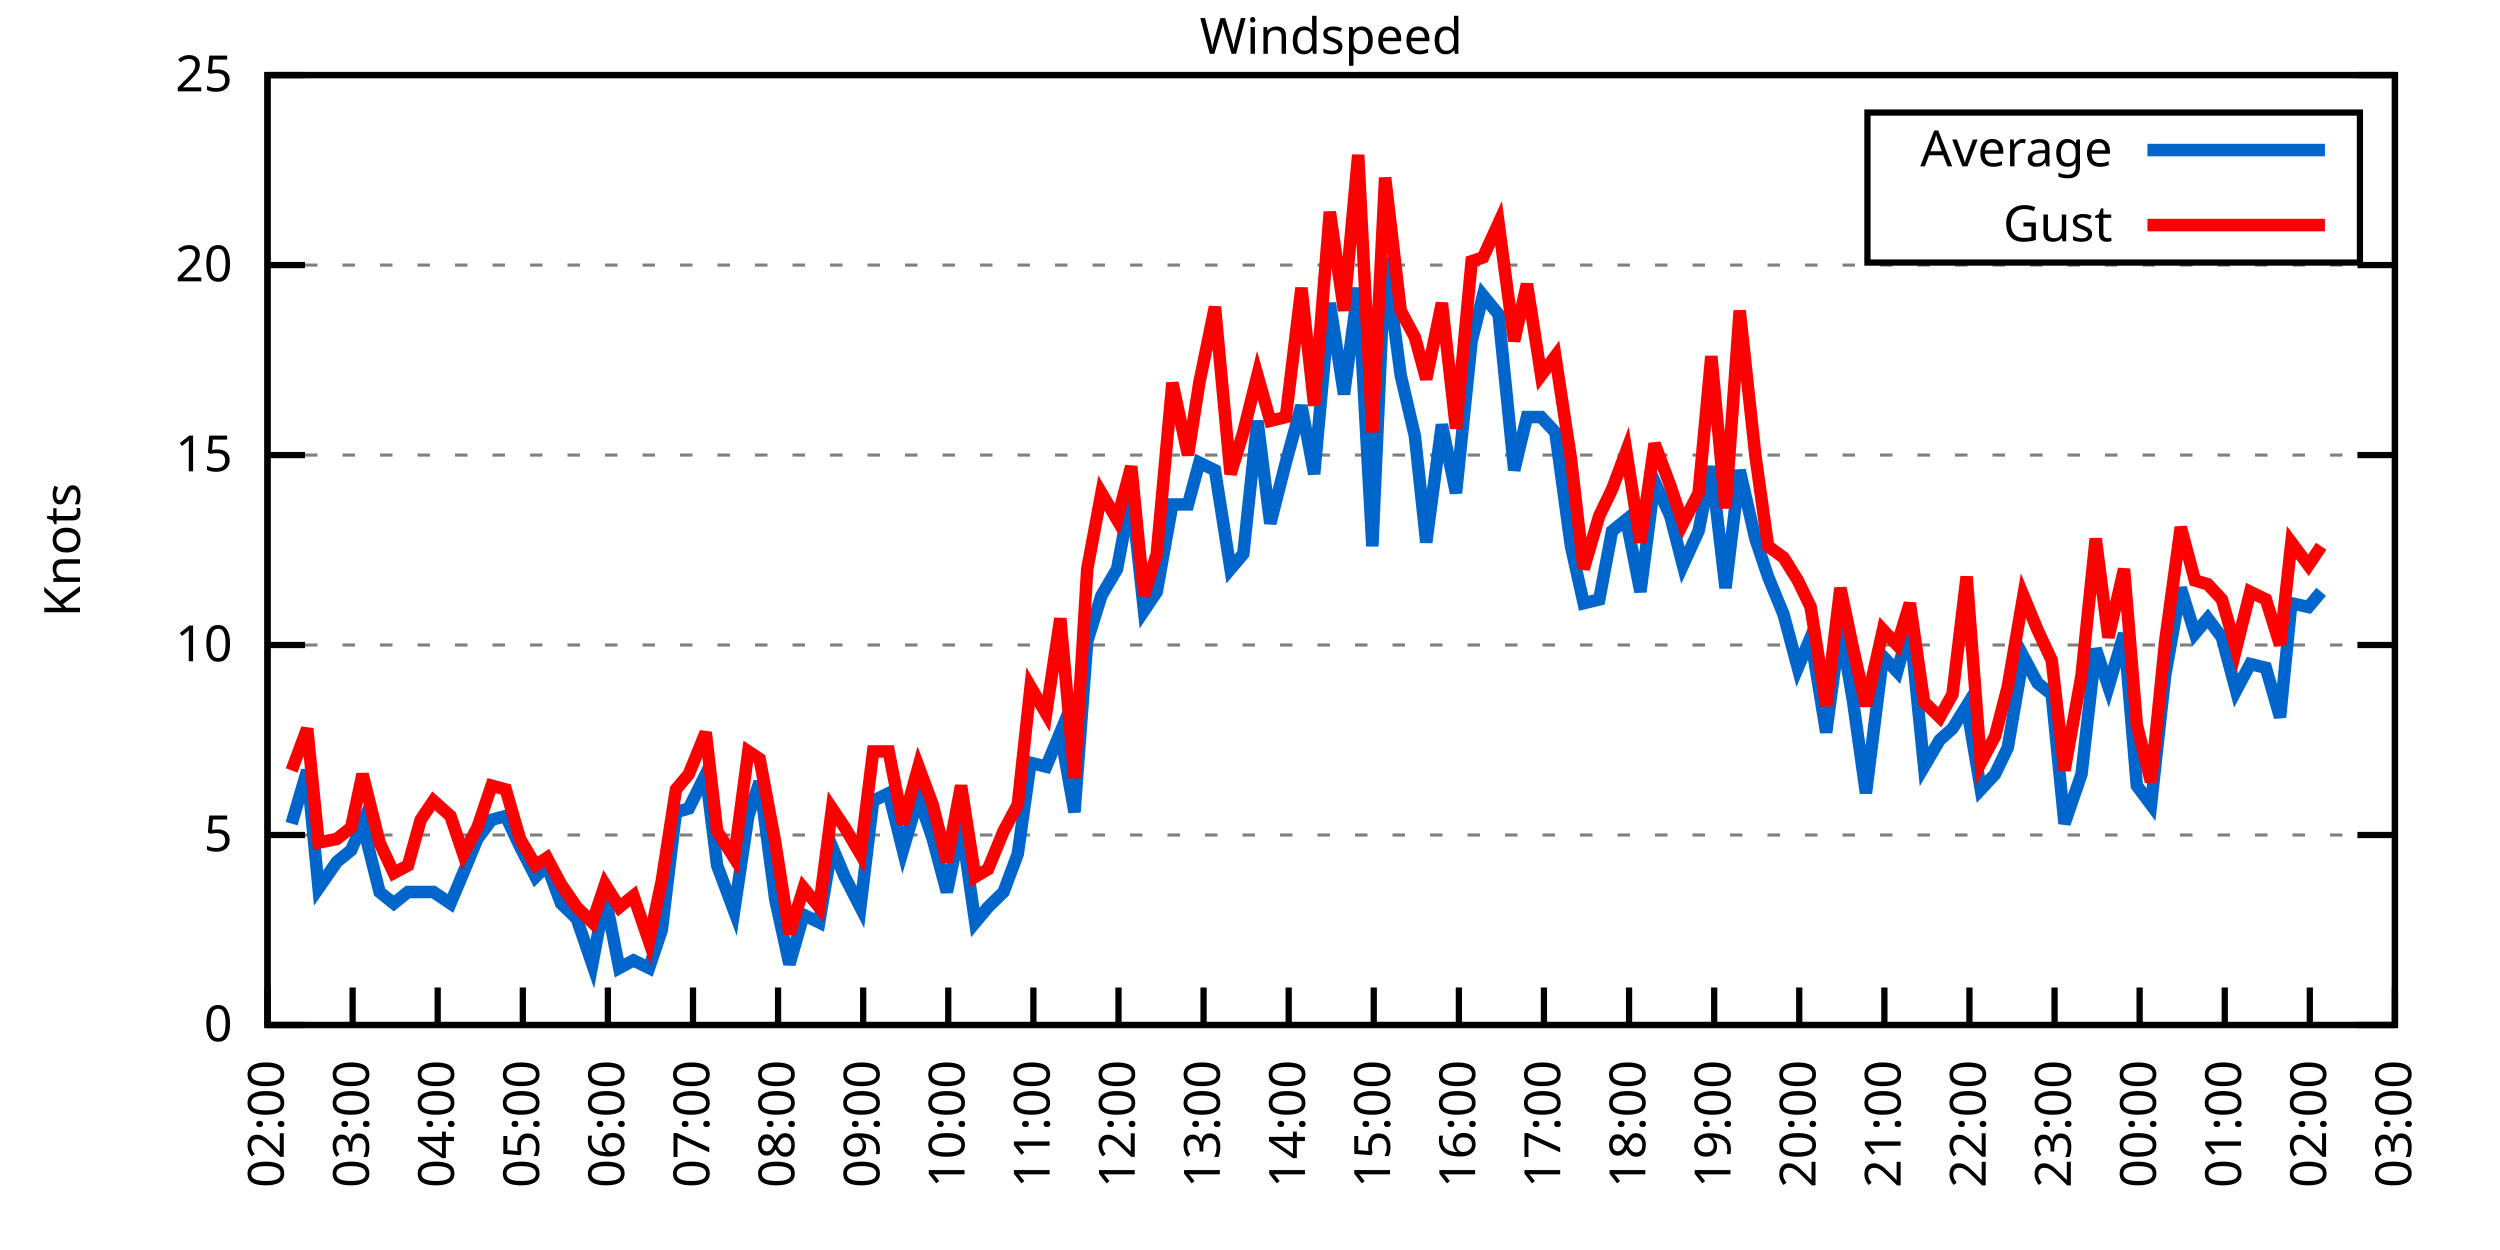
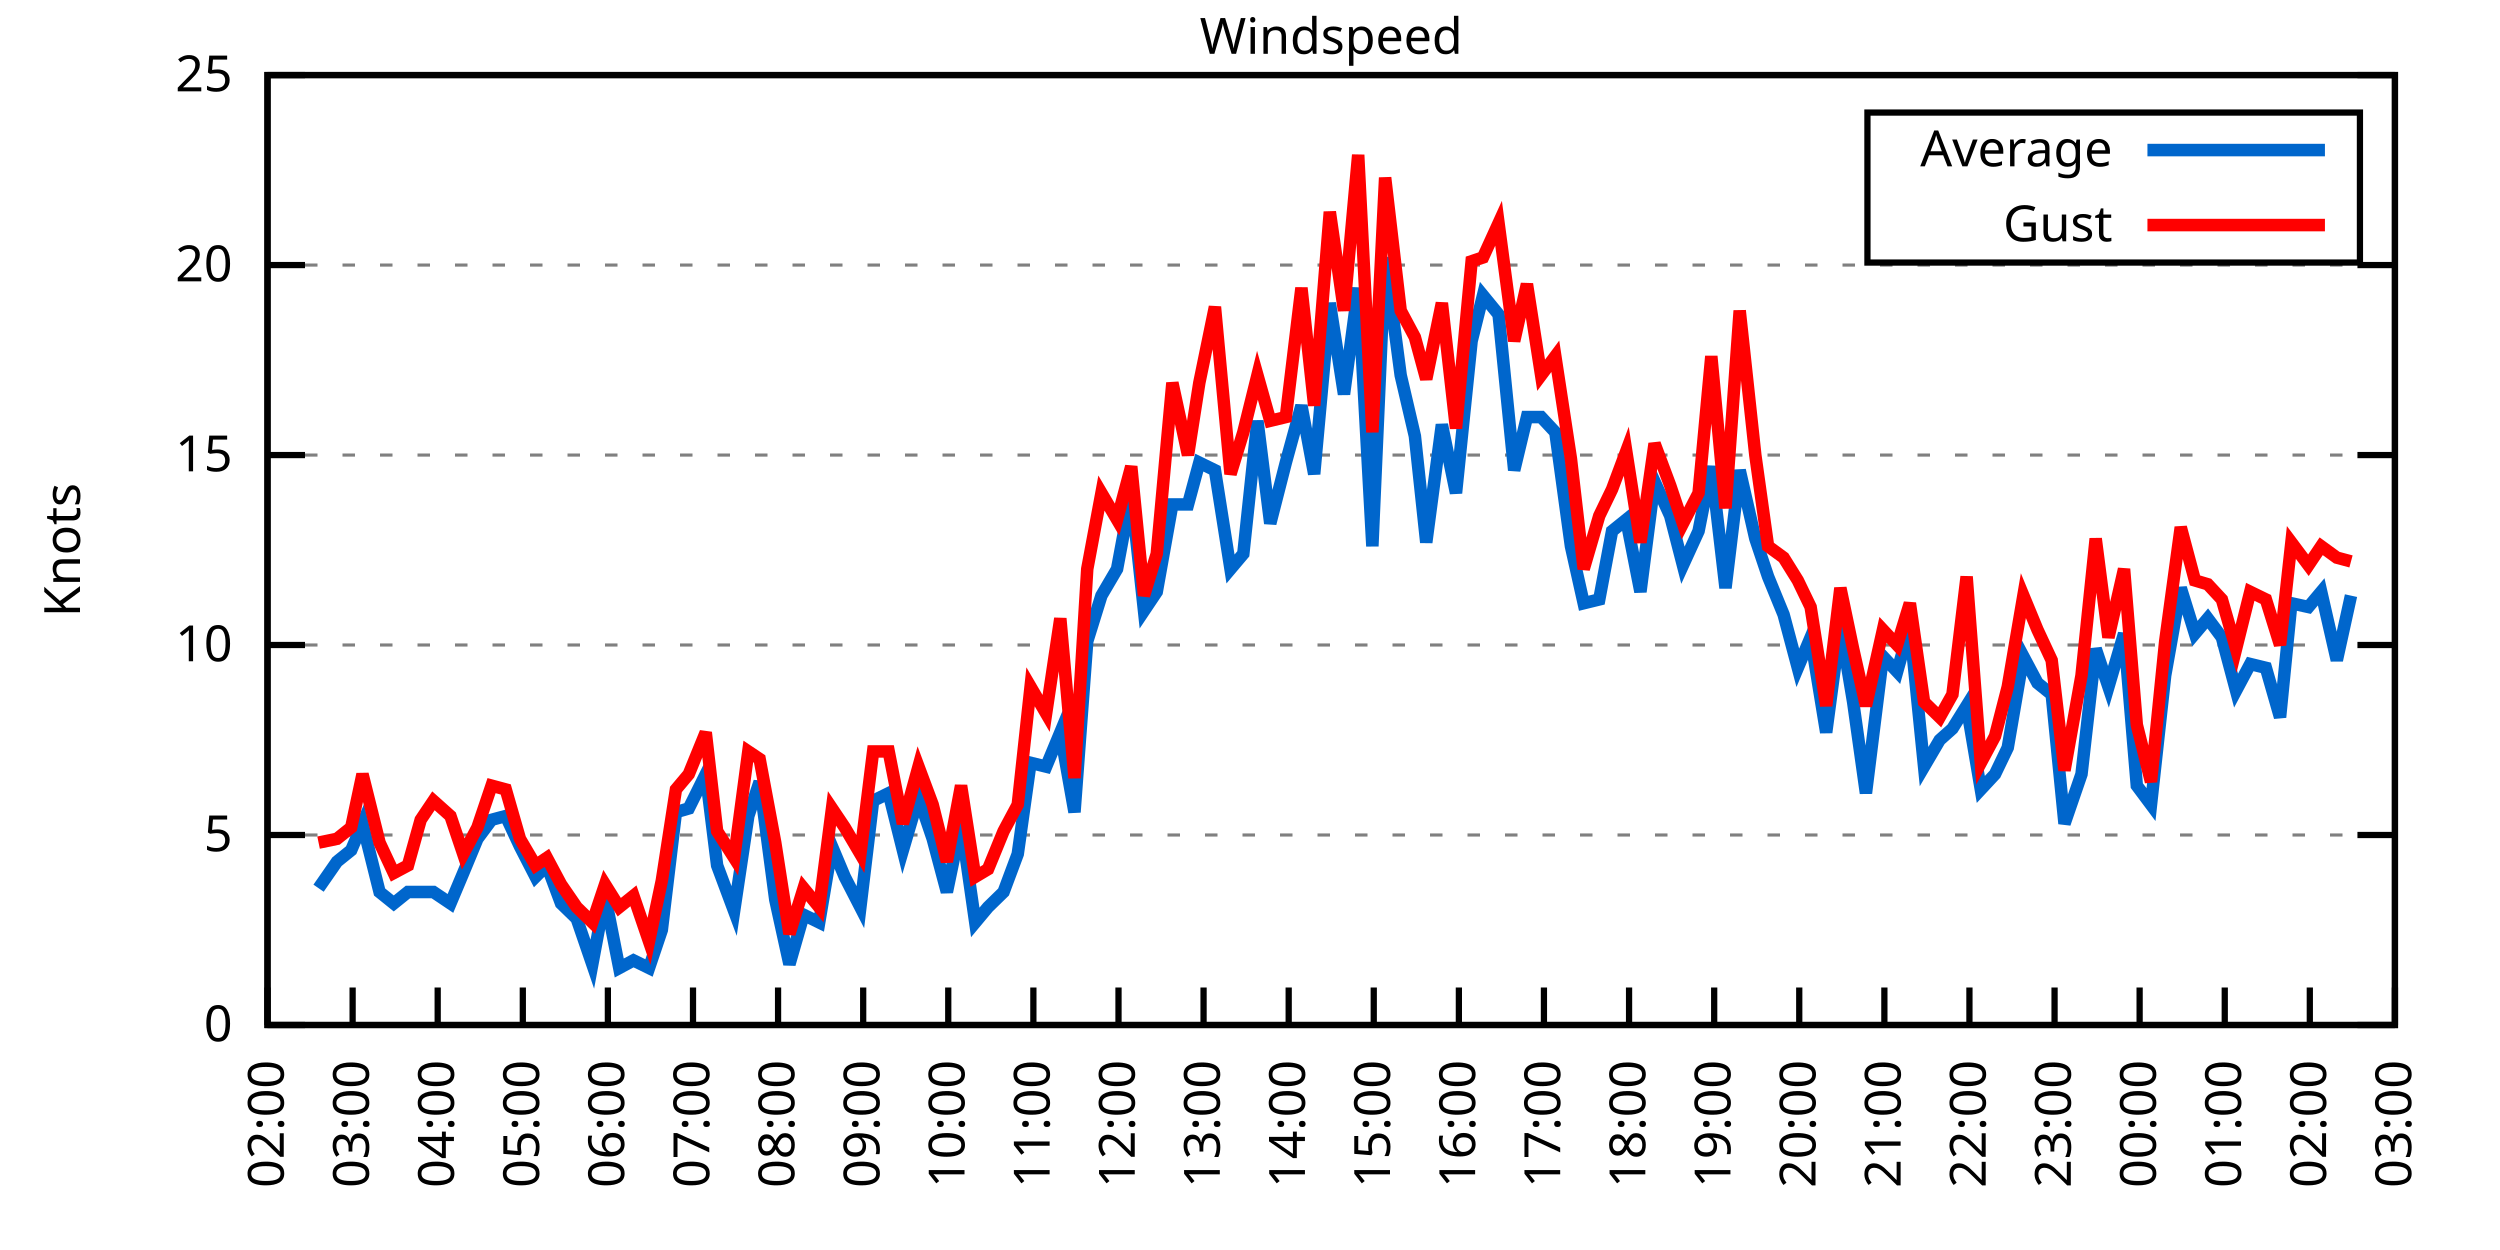
<svg xmlns="http://www.w3.org/2000/svg" xmlns:xlink="http://www.w3.org/1999/xlink" width="400" height="200" viewBox="0 0 400 200">
  <g id="gnuplot_canvas">
    <rect x="0" y="0" width="400" height="200" fill="none" />
    <defs>
      <circle id="gpDot" r="0.5" stroke-width="0.5" stroke="currentColor" />
      <path id="gpPt0" stroke-width="0.333" stroke="currentColor" d="M-1,0 h2 M0,-1 v2" />
      <path id="gpPt1" stroke-width="0.333" stroke="currentColor" d="M-1,-1 L1,1 M1,-1 L-1,1" />
      <path id="gpPt2" stroke-width="0.333" stroke="currentColor" d="M-1,0 L1,0 M0,-1 L0,1 M-1,-1 L1,1 M-1,1 L1,-1" />
      <rect id="gpPt3" stroke-width="0.333" stroke="currentColor" x="-1" y="-1" width="2" height="2" />
      <rect id="gpPt4" stroke-width="0.333" stroke="currentColor" fill="currentColor" x="-1" y="-1" width="2" height="2" />
      <circle id="gpPt5" stroke-width="0.333" stroke="currentColor" cx="0" cy="0" r="1" />
      <use xlink:href="#gpPt5" id="gpPt6" fill="currentColor" stroke="none" />
      <path id="gpPt7" stroke-width="0.333" stroke="currentColor" d="M0,-1.33 L-1.33,0.67 L1.33,0.67 z" />
      <use xlink:href="#gpPt7" id="gpPt8" fill="currentColor" stroke="none" />
      <use xlink:href="#gpPt7" id="gpPt9" stroke="currentColor" transform="rotate(180)" />
      <use xlink:href="#gpPt9" id="gpPt10" fill="currentColor" stroke="none" />
      <use xlink:href="#gpPt3" id="gpPt11" stroke="currentColor" transform="rotate(45)" />
      <use xlink:href="#gpPt11" id="gpPt12" fill="currentColor" stroke="none" />
      <path id="gpPt13" stroke-width="0.333" stroke="currentColor" d="M0,1.330 L1.265,0.411 L0.782,-1.067 L-0.782,-1.076 L-1.265,0.411 z" />
      <use xlink:href="#gpPt13" id="gpPt14" fill="currentColor" stroke="none" />
      <filter id="textbox" filterUnits="objectBoundingBox" x="0" y="0" height="1" width="1">
        <feFlood flood-color="white" flood-opacity="1" result="bgnd" />
        <feComposite in="SourceGraphic" in2="bgnd" operator="atop" />
      </filter>
      <filter id="greybox" filterUnits="objectBoundingBox" x="0" y="0" height="1" width="1">
        <feFlood flood-color="lightgrey" flood-opacity="1" result="grey" />
        <feComposite in="SourceGraphic" in2="grey" operator="atop" />
      </filter>
    </defs>
    <g fill="none" color="white" stroke="currentColor" stroke-width="1.00" stroke-linecap="butt" stroke-linejoin="miter">
</g>
    <g fill="none" color="black" stroke="currentColor" stroke-width="1.00" stroke-linecap="butt" stroke-linejoin="miter">
      <g stroke="none" shape-rendering="crispEdges">
        <polygon fill="rgb(255, 255, 255)" points="42.80,164.00 383.18,164.00 383.18,12.02 42.80,12.02 " />
      </g>
    </g>
    <g fill="none" color="black" stroke="currentColor" stroke-width="1.00" stroke-linecap="butt" stroke-linejoin="miter">
</g>
    <g fill="none" color="black" stroke="black" stroke-width="0.50" stroke-linecap="butt" stroke-linejoin="miter">
</g>
    <g fill="none" color="gray" stroke="currentColor" stroke-width="0.50" stroke-linecap="butt" stroke-linejoin="miter">
      <path stroke="gray" stroke-dasharray="2,4" class="gridline" d="M42.80,164.00 L383.19,164.00  " />
    </g>
    <g fill="none" color="gray" stroke="gray" stroke-width="1.00" stroke-linecap="butt" stroke-linejoin="miter">
</g>
    <g fill="none" color="black" stroke="currentColor" stroke-width="1.00" stroke-linecap="butt" stroke-linejoin="miter">
      <path stroke="black" d="M42.80,164.00 L48.80,164.00 M383.19,164.00 L377.19,164.00  " />
      <g transform="translate(37.20,166.60)" stroke="none" fill="black" font-family="Sans" font-size="8.00" text-anchor="end">
        <text>
          <tspan font-family="Sans"> 0</tspan>
        </text>
      </g>
    </g>
    <g fill="none" color="black" stroke="currentColor" stroke-width="1.00" stroke-linecap="butt" stroke-linejoin="miter">
</g>
    <g fill="none" color="black" stroke="black" stroke-width="0.50" stroke-linecap="butt" stroke-linejoin="miter">
</g>
    <g fill="none" color="gray" stroke="currentColor" stroke-width="0.50" stroke-linecap="butt" stroke-linejoin="miter">
      <path stroke="gray" stroke-dasharray="2,4" class="gridline" d="M42.80,133.60 L383.19,133.60  " />
    </g>
    <g fill="none" color="gray" stroke="gray" stroke-width="1.00" stroke-linecap="butt" stroke-linejoin="miter">
</g>
    <g fill="none" color="black" stroke="currentColor" stroke-width="1.00" stroke-linecap="butt" stroke-linejoin="miter">
      <path stroke="black" d="M42.80,133.60 L48.80,133.60 M383.19,133.60 L377.19,133.60  " />
      <g transform="translate(37.20,136.20)" stroke="none" fill="black" font-family="Sans" font-size="8.00" text-anchor="end">
        <text>
          <tspan font-family="Sans"> 5</tspan>
        </text>
      </g>
    </g>
    <g fill="none" color="black" stroke="currentColor" stroke-width="1.00" stroke-linecap="butt" stroke-linejoin="miter">
</g>
    <g fill="none" color="black" stroke="black" stroke-width="0.50" stroke-linecap="butt" stroke-linejoin="miter">
</g>
    <g fill="none" color="gray" stroke="currentColor" stroke-width="0.50" stroke-linecap="butt" stroke-linejoin="miter">
      <path stroke="gray" stroke-dasharray="2,4" class="gridline" d="M42.80,103.20 L383.19,103.20  " />
    </g>
    <g fill="none" color="gray" stroke="gray" stroke-width="1.00" stroke-linecap="butt" stroke-linejoin="miter">
</g>
    <g fill="none" color="black" stroke="currentColor" stroke-width="1.00" stroke-linecap="butt" stroke-linejoin="miter">
      <path stroke="black" d="M42.80,103.20 L48.80,103.20 M383.19,103.20 L377.19,103.20  " />
      <g transform="translate(37.20,105.80)" stroke="none" fill="black" font-family="Sans" font-size="8.00" text-anchor="end">
        <text>
          <tspan font-family="Sans"> 10</tspan>
        </text>
      </g>
    </g>
    <g fill="none" color="black" stroke="currentColor" stroke-width="1.00" stroke-linecap="butt" stroke-linejoin="miter">
</g>
    <g fill="none" color="black" stroke="black" stroke-width="0.50" stroke-linecap="butt" stroke-linejoin="miter">
</g>
    <g fill="none" color="gray" stroke="currentColor" stroke-width="0.50" stroke-linecap="butt" stroke-linejoin="miter">
      <path stroke="gray" stroke-dasharray="2,4" class="gridline" d="M42.80,72.81 L383.19,72.81  " />
    </g>
    <g fill="none" color="gray" stroke="gray" stroke-width="1.00" stroke-linecap="butt" stroke-linejoin="miter">
</g>
    <g fill="none" color="black" stroke="currentColor" stroke-width="1.00" stroke-linecap="butt" stroke-linejoin="miter">
      <path stroke="black" d="M42.80,72.81 L48.80,72.81 M383.19,72.81 L377.19,72.81  " />
      <g transform="translate(37.20,75.41)" stroke="none" fill="black" font-family="Sans" font-size="8.00" text-anchor="end">
        <text>
          <tspan font-family="Sans"> 15</tspan>
        </text>
      </g>
    </g>
    <g fill="none" color="black" stroke="currentColor" stroke-width="1.00" stroke-linecap="butt" stroke-linejoin="miter">
</g>
    <g fill="none" color="black" stroke="black" stroke-width="0.50" stroke-linecap="butt" stroke-linejoin="miter">
</g>
    <g fill="none" color="gray" stroke="currentColor" stroke-width="0.50" stroke-linecap="butt" stroke-linejoin="miter">
      <path stroke="gray" stroke-dasharray="2,4" class="gridline" d="M42.80,42.41 L383.19,42.41  " />
    </g>
    <g fill="none" color="gray" stroke="gray" stroke-width="1.00" stroke-linecap="butt" stroke-linejoin="miter">
</g>
    <g fill="none" color="black" stroke="currentColor" stroke-width="1.00" stroke-linecap="butt" stroke-linejoin="miter">
      <path stroke="black" d="M42.80,42.41 L48.80,42.41 M383.19,42.41 L377.19,42.41  " />
      <g transform="translate(37.20,45.01)" stroke="none" fill="black" font-family="Sans" font-size="8.00" text-anchor="end">
        <text>
          <tspan font-family="Sans"> 20</tspan>
        </text>
      </g>
    </g>
    <g fill="none" color="black" stroke="currentColor" stroke-width="1.00" stroke-linecap="butt" stroke-linejoin="miter">
</g>
    <g fill="none" color="black" stroke="black" stroke-width="0.50" stroke-linecap="butt" stroke-linejoin="miter">
</g>
    <g fill="none" color="gray" stroke="currentColor" stroke-width="0.50" stroke-linecap="butt" stroke-linejoin="miter">
      <path stroke="gray" stroke-dasharray="2,4" class="gridline" d="M42.80,12.01 L383.19,12.01  " />
    </g>
    <g fill="none" color="gray" stroke="gray" stroke-width="1.00" stroke-linecap="butt" stroke-linejoin="miter">
</g>
    <g fill="none" color="black" stroke="currentColor" stroke-width="1.00" stroke-linecap="butt" stroke-linejoin="miter">
      <path stroke="black" d="M42.80,12.01 L48.80,12.01 M383.19,12.01 L377.19,12.01  " />
      <g transform="translate(37.20,14.61)" stroke="none" fill="black" font-family="Sans" font-size="8.00" text-anchor="end">
        <text>
          <tspan font-family="Sans"> 25</tspan>
        </text>
      </g>
    </g>
    <g fill="none" color="black" stroke="currentColor" stroke-width="1.00" stroke-linecap="butt" stroke-linejoin="miter">
      <path stroke="black" d="M42.80,164.00 L42.80,158.00  " />
      <g transform="translate(45.40,169.60) rotate(270.00)" stroke="none" fill="black" font-family="Sans" font-size="8.00" text-anchor="end">
        <text>
          <tspan font-family="Sans">02:00</tspan>
        </text>
      </g>
    </g>
    <g fill="none" color="black" stroke="currentColor" stroke-width="1.00" stroke-linecap="butt" stroke-linejoin="miter">
      <path stroke="black" d="M56.42,164.00 L56.42,158.00  " />
      <g transform="translate(59.02,169.60) rotate(270.00)" stroke="none" fill="black" font-family="Sans" font-size="8.00" text-anchor="end">
        <text>
          <tspan font-family="Sans">03:00</tspan>
        </text>
      </g>
    </g>
    <g fill="none" color="black" stroke="currentColor" stroke-width="1.00" stroke-linecap="butt" stroke-linejoin="miter">
      <path stroke="black" d="M70.03,164.00 L70.03,158.00  " />
      <g transform="translate(72.63,169.60) rotate(270.00)" stroke="none" fill="black" font-family="Sans" font-size="8.00" text-anchor="end">
        <text>
          <tspan font-family="Sans">04:00</tspan>
        </text>
      </g>
    </g>
    <g fill="none" color="black" stroke="currentColor" stroke-width="1.00" stroke-linecap="butt" stroke-linejoin="miter">
      <path stroke="black" d="M83.65,164.00 L83.65,158.00  " />
      <g transform="translate(86.25,169.60) rotate(270.00)" stroke="none" fill="black" font-family="Sans" font-size="8.00" text-anchor="end">
        <text>
          <tspan font-family="Sans">05:00</tspan>
        </text>
      </g>
    </g>
    <g fill="none" color="black" stroke="currentColor" stroke-width="1.00" stroke-linecap="butt" stroke-linejoin="miter">
      <path stroke="black" d="M97.26,164.00 L97.26,158.00  " />
      <g transform="translate(99.86,169.60) rotate(270.00)" stroke="none" fill="black" font-family="Sans" font-size="8.00" text-anchor="end">
        <text>
          <tspan font-family="Sans">06:00</tspan>
        </text>
      </g>
    </g>
    <g fill="none" color="black" stroke="currentColor" stroke-width="1.00" stroke-linecap="butt" stroke-linejoin="miter">
      <path stroke="black" d="M110.88,164.00 L110.88,158.00  " />
      <g transform="translate(113.48,169.60) rotate(270.00)" stroke="none" fill="black" font-family="Sans" font-size="8.00" text-anchor="end">
        <text>
          <tspan font-family="Sans">07:00</tspan>
        </text>
      </g>
    </g>
    <g fill="none" color="black" stroke="currentColor" stroke-width="1.00" stroke-linecap="butt" stroke-linejoin="miter">
      <path stroke="black" d="M124.49,164.00 L124.49,158.00  " />
      <g transform="translate(127.09,169.60) rotate(270.00)" stroke="none" fill="black" font-family="Sans" font-size="8.00" text-anchor="end">
        <text>
          <tspan font-family="Sans">08:00</tspan>
        </text>
      </g>
    </g>
    <g fill="none" color="black" stroke="currentColor" stroke-width="1.00" stroke-linecap="butt" stroke-linejoin="miter">
      <path stroke="black" d="M138.11,164.00 L138.11,158.00  " />
      <g transform="translate(140.71,169.60) rotate(270.00)" stroke="none" fill="black" font-family="Sans" font-size="8.00" text-anchor="end">
        <text>
          <tspan font-family="Sans">09:00</tspan>
        </text>
      </g>
    </g>
    <g fill="none" color="black" stroke="currentColor" stroke-width="1.00" stroke-linecap="butt" stroke-linejoin="miter">
      <path stroke="black" d="M151.72,164.00 L151.72,158.00  " />
      <g transform="translate(154.32,169.60) rotate(270.00)" stroke="none" fill="black" font-family="Sans" font-size="8.00" text-anchor="end">
        <text>
          <tspan font-family="Sans">10:00</tspan>
        </text>
      </g>
    </g>
    <g fill="none" color="black" stroke="currentColor" stroke-width="1.00" stroke-linecap="butt" stroke-linejoin="miter">
      <path stroke="black" d="M165.34,164.00 L165.34,158.00  " />
      <g transform="translate(167.94,169.60) rotate(270.00)" stroke="none" fill="black" font-family="Sans" font-size="8.00" text-anchor="end">
        <text>
          <tspan font-family="Sans">11:00</tspan>
        </text>
      </g>
    </g>
    <g fill="none" color="black" stroke="currentColor" stroke-width="1.00" stroke-linecap="butt" stroke-linejoin="miter">
      <path stroke="black" d="M178.96,164.00 L178.96,158.00  " />
      <g transform="translate(181.56,169.60) rotate(270.00)" stroke="none" fill="black" font-family="Sans" font-size="8.00" text-anchor="end">
        <text>
          <tspan font-family="Sans">12:00</tspan>
        </text>
      </g>
    </g>
    <g fill="none" color="black" stroke="currentColor" stroke-width="1.00" stroke-linecap="butt" stroke-linejoin="miter">
      <path stroke="black" d="M192.57,164.00 L192.57,158.00  " />
      <g transform="translate(195.17,169.60) rotate(270.00)" stroke="none" fill="black" font-family="Sans" font-size="8.00" text-anchor="end">
        <text>
          <tspan font-family="Sans">13:00</tspan>
        </text>
      </g>
    </g>
    <g fill="none" color="black" stroke="currentColor" stroke-width="1.00" stroke-linecap="butt" stroke-linejoin="miter">
      <path stroke="black" d="M206.19,164.00 L206.19,158.00  " />
      <g transform="translate(208.79,169.60) rotate(270.00)" stroke="none" fill="black" font-family="Sans" font-size="8.00" text-anchor="end">
        <text>
          <tspan font-family="Sans">14:00</tspan>
        </text>
      </g>
    </g>
    <g fill="none" color="black" stroke="currentColor" stroke-width="1.00" stroke-linecap="butt" stroke-linejoin="miter">
      <path stroke="black" d="M219.80,164.00 L219.80,158.00  " />
      <g transform="translate(222.40,169.60) rotate(270.00)" stroke="none" fill="black" font-family="Sans" font-size="8.00" text-anchor="end">
        <text>
          <tspan font-family="Sans">15:00</tspan>
        </text>
      </g>
    </g>
    <g fill="none" color="black" stroke="currentColor" stroke-width="1.00" stroke-linecap="butt" stroke-linejoin="miter">
      <path stroke="black" d="M233.42,164.00 L233.42,158.00  " />
      <g transform="translate(236.02,169.60) rotate(270.00)" stroke="none" fill="black" font-family="Sans" font-size="8.00" text-anchor="end">
        <text>
          <tspan font-family="Sans">16:00</tspan>
        </text>
      </g>
    </g>
    <g fill="none" color="black" stroke="currentColor" stroke-width="1.00" stroke-linecap="butt" stroke-linejoin="miter">
      <path stroke="black" d="M247.03,164.00 L247.03,158.00  " />
      <g transform="translate(249.63,169.60) rotate(270.00)" stroke="none" fill="black" font-family="Sans" font-size="8.00" text-anchor="end">
        <text>
          <tspan font-family="Sans">17:00</tspan>
        </text>
      </g>
    </g>
    <g fill="none" color="black" stroke="currentColor" stroke-width="1.00" stroke-linecap="butt" stroke-linejoin="miter">
      <path stroke="black" d="M260.65,164.00 L260.65,158.00  " />
      <g transform="translate(263.25,169.60) rotate(270.00)" stroke="none" fill="black" font-family="Sans" font-size="8.00" text-anchor="end">
        <text>
          <tspan font-family="Sans">18:00</tspan>
        </text>
      </g>
    </g>
    <g fill="none" color="black" stroke="currentColor" stroke-width="1.00" stroke-linecap="butt" stroke-linejoin="miter">
      <path stroke="black" d="M274.27,164.00 L274.27,158.00  " />
      <g transform="translate(276.87,169.60) rotate(270.00)" stroke="none" fill="black" font-family="Sans" font-size="8.00" text-anchor="end">
        <text>
          <tspan font-family="Sans">19:00</tspan>
        </text>
      </g>
    </g>
    <g fill="none" color="black" stroke="currentColor" stroke-width="1.00" stroke-linecap="butt" stroke-linejoin="miter">
      <path stroke="black" d="M287.88,164.00 L287.88,158.00  " />
      <g transform="translate(290.48,169.60) rotate(270.00)" stroke="none" fill="black" font-family="Sans" font-size="8.00" text-anchor="end">
        <text>
          <tspan font-family="Sans">20:00</tspan>
        </text>
      </g>
    </g>
    <g fill="none" color="black" stroke="currentColor" stroke-width="1.00" stroke-linecap="butt" stroke-linejoin="miter">
      <path stroke="black" d="M301.50,164.00 L301.50,158.00  " />
      <g transform="translate(304.10,169.60) rotate(270.00)" stroke="none" fill="black" font-family="Sans" font-size="8.00" text-anchor="end">
        <text>
          <tspan font-family="Sans">21:00</tspan>
        </text>
      </g>
    </g>
    <g fill="none" color="black" stroke="currentColor" stroke-width="1.00" stroke-linecap="butt" stroke-linejoin="miter">
      <path stroke="black" d="M315.11,164.00 L315.11,158.00  " />
      <g transform="translate(317.71,169.60) rotate(270.00)" stroke="none" fill="black" font-family="Sans" font-size="8.00" text-anchor="end">
        <text>
          <tspan font-family="Sans">22:00</tspan>
        </text>
      </g>
    </g>
    <g fill="none" color="black" stroke="currentColor" stroke-width="1.00" stroke-linecap="butt" stroke-linejoin="miter">
      <path stroke="black" d="M328.73,164.00 L328.73,158.00  " />
      <g transform="translate(331.33,169.60) rotate(270.00)" stroke="none" fill="black" font-family="Sans" font-size="8.00" text-anchor="end">
        <text>
          <tspan font-family="Sans">23:00</tspan>
        </text>
      </g>
    </g>
    <g fill="none" color="black" stroke="currentColor" stroke-width="1.00" stroke-linecap="butt" stroke-linejoin="miter">
      <path stroke="black" d="M342.34,164.00 L342.34,158.00  " />
      <g transform="translate(344.94,169.60) rotate(270.00)" stroke="none" fill="black" font-family="Sans" font-size="8.00" text-anchor="end">
        <text>
          <tspan font-family="Sans">00:00</tspan>
        </text>
      </g>
    </g>
    <g fill="none" color="black" stroke="currentColor" stroke-width="1.00" stroke-linecap="butt" stroke-linejoin="miter">
      <path stroke="black" d="M355.96,164.00 L355.96,158.00  " />
      <g transform="translate(358.56,169.60) rotate(270.00)" stroke="none" fill="black" font-family="Sans" font-size="8.00" text-anchor="end">
        <text>
          <tspan font-family="Sans">01:00</tspan>
        </text>
      </g>
    </g>
    <g fill="none" color="black" stroke="currentColor" stroke-width="1.00" stroke-linecap="butt" stroke-linejoin="miter">
      <path stroke="black" d="M369.57,164.00 L369.57,158.00  " />
      <g transform="translate(372.17,169.60) rotate(270.00)" stroke="none" fill="black" font-family="Sans" font-size="8.00" text-anchor="end">
        <text>
          <tspan font-family="Sans">02:00</tspan>
        </text>
      </g>
    </g>
    <g fill="none" color="black" stroke="currentColor" stroke-width="1.00" stroke-linecap="butt" stroke-linejoin="miter">
      <path stroke="black" d="M383.19,164.00 L383.19,158.00  " />
      <g transform="translate(385.79,169.60) rotate(270.00)" stroke="none" fill="black" font-family="Sans" font-size="8.00" text-anchor="end">
        <text>
          <tspan font-family="Sans">03:00</tspan>
        </text>
      </g>
    </g>
    <g fill="none" color="black" stroke="currentColor" stroke-width="1.00" stroke-linecap="butt" stroke-linejoin="miter">
</g>
    <g fill="none" color="black" stroke="currentColor" stroke-width="1.00" stroke-linecap="butt" stroke-linejoin="miter">
      <path stroke="black" d="M42.80,12.01 L42.80,164.00 L383.19,164.00 L383.19,12.01 L42.80,12.01 Z  " />
    </g>
    <g fill="none" color="black" stroke="currentColor" stroke-width="1.00" stroke-linecap="butt" stroke-linejoin="miter">
</g>
    <g fill="none" color="black" stroke="currentColor" stroke-width="1.00" stroke-linecap="butt" stroke-linejoin="miter">
      <path stroke="black" d="M298.79,42.01 L298.79,18.01 L377.59,18.01 L377.59,42.01 L298.79,42.01 Z  " />
    </g>
    <g id="Windspeed_plot_1">
      <g fill="none" color="white" stroke="black" stroke-width="2.00" stroke-linecap="butt" stroke-linejoin="miter">
</g>
      <g fill="none" color="black" stroke="currentColor" stroke-width="2.00" stroke-linecap="butt" stroke-linejoin="miter">
        <g transform="translate(337.99,26.61)" stroke="none" fill="black" font-family="Sans" font-size="8.00" text-anchor="end">
          <text>
            <tspan font-family="Sans">Average</tspan>
          </text>
        </g>
      </g>
      <g fill="none" color="black" stroke="currentColor" stroke-width="2.00" stroke-linecap="butt" stroke-linejoin="miter">
-         <path stroke="rgb(  0, 102, 204)" d="M343.59,24.01 L371.99,24.01 M46.66,131.78 L49.15,123.27 L50.97,142.11 L53.92,137.86 L56.19,136.03 L58.00,131.78   L60.73,142.72 L63.00,144.55 L65.27,142.72 L67.31,142.72 L69.35,142.72 L72.07,144.55 L74.12,139.68 L76.39,134.21   L78.65,131.17 L80.92,130.56 L83.19,135.43 L85.69,140.29 L87.50,138.47 L89.77,144.55 L92.27,146.98 L94.77,154.27   L96.81,143.33 L99.08,154.88 L101.35,153.66 L103.84,154.88 L105.89,148.80 L108.15,129.95 L110.20,129.35 L112.92,123.87   L114.74,138.47 L117.46,145.76 L119.73,130.56 L121.54,125.09 L124.04,143.94 L126.31,154.27 L128.58,146.37 L131.07,147.59   L133.12,135.43 L135.16,140.29 L137.66,145.15 L139.70,128.13 L142.19,126.91 L144.46,136.03 L146.96,127.52 L149.23,134.21   L151.50,142.72 L153.77,131.78 L156.04,147.59 L158.08,145.15 L160.57,142.72 L162.84,136.64 L164.89,122.05 L167.38,122.66   L169.65,117.19 L171.92,129.95 L173.96,102.60 L176.23,95.30 L178.73,91.04 L181.00,78.89 L183.04,97.73 L185.08,94.69   L187.58,80.71 L190.08,80.71 L191.89,74.02 L194.39,75.24 L196.88,91.04 L198.93,88.61 L201.19,67.33 L203.24,83.75   L205.73,74.02 L208.23,64.90 L210.27,75.85 L212.77,48.49 L215.04,63.08 L217.31,46.06 L219.58,87.40 L221.62,41.19   L224.11,60.04 L226.38,69.77 L228.20,86.79 L230.70,67.94 L232.96,78.89 L235.46,54.57 L237.28,47.27 L239.77,50.31   L242.27,75.24 L244.31,66.73 L246.58,66.73 L248.85,69.16 L251.35,87.40 L253.39,96.52 L255.88,95.91 L257.93,84.97   L260.20,83.14 L262.47,94.69 L264.73,77.06 L267.23,82.53 L269.27,90.44 L271.77,84.97 L273.81,74.63 L276.08,94.08   L278.35,75.24 L280.85,86.18 L282.89,92.26 L285.38,98.34 L287.65,106.85 L289.70,101.99 L292.19,117.19 L294.46,100.16   L296.50,112.32 L298.55,126.91 L301.27,105.03 L303.54,107.46 L305.58,100.16 L307.85,122.66 L310.35,118.40 L312.39,116.58   L314.66,112.93 L316.93,126.31 L319.20,123.87 L321.24,119.62 L323.74,105.03 L326.00,109.28 L328.27,111.11 L330.32,131.78   L333.04,123.87 L335.31,103.81 L337.35,109.89 L339.85,101.38 L341.89,125.70 L344.16,128.74 L346.43,108.07 L348.92,94.08   L351.19,101.38 L353.24,98.95 L355.50,101.99 L357.77,110.50 L360.04,106.24 L362.54,106.85 L364.81,114.76 L366.62,96.52   L369.35,97.12 L371.39,94.69  " />
+         <path stroke="rgb(  0, 102, 204)" d="M343.59,24.01 L371.99,24.01 M50.97,142.11 L53.92,137.86 L56.19,136.03 L58.00,131.78 L60.73,142.72 L63.00,144.55   L65.27,142.72 L67.31,142.72 L69.35,142.72 L72.07,144.55 L74.12,139.68 L76.39,134.21 L78.65,131.17 L80.92,130.56   L83.19,135.43 L85.69,140.29 L87.50,138.47 L89.77,144.55 L92.27,146.98 L94.77,154.27 L96.81,143.33 L99.08,154.88   L101.35,153.66 L103.84,154.88 L105.89,148.80 L108.15,129.95 L110.20,129.35 L112.92,123.87 L114.74,138.47 L117.46,145.76   L119.73,130.56 L121.54,125.09 L124.04,143.94 L126.31,154.27 L128.58,146.37 L131.07,147.59 L133.12,135.43 L135.16,140.29   L137.66,145.15 L139.70,128.13 L142.19,126.91 L144.46,136.03 L146.96,127.52 L149.23,134.21 L151.50,142.72 L153.77,131.78   L156.04,147.59 L158.08,145.15 L160.57,142.72 L162.84,136.64 L164.89,122.05 L167.38,122.66 L169.65,117.19 L171.92,129.95   L173.96,102.60 L176.23,95.30 L178.73,91.04 L181.00,78.89 L183.04,97.73 L185.08,94.69 L187.58,80.71 L190.08,80.71   L191.89,74.02 L194.39,75.24 L196.88,91.04 L198.93,88.61 L201.19,67.33 L203.24,83.75 L205.73,74.02 L208.23,64.90   L210.27,75.85 L212.77,48.49 L215.04,63.08 L217.31,46.06 L219.58,87.40 L221.62,41.19 L224.11,60.04 L226.38,69.77   L228.20,86.79 L230.70,67.94 L232.96,78.89 L235.46,54.57 L237.28,47.27 L239.77,50.31 L242.27,75.24 L244.31,66.73   L246.58,66.73 L248.85,69.16 L251.35,87.40 L253.39,96.52 L255.88,95.91 L257.93,84.97 L260.20,83.14 L262.47,94.69   L264.73,77.06 L267.23,82.53 L269.27,90.44 L271.77,84.97 L273.81,74.63 L276.08,94.08 L278.35,75.24 L280.85,86.18   L282.89,92.26 L285.38,98.34 L287.65,106.85 L289.70,101.99 L292.19,117.19 L294.46,100.16 L296.50,112.32 L298.55,126.91   L301.27,105.03 L303.54,107.46 L305.58,100.16 L307.85,122.66 L310.35,118.40 L312.39,116.58 L314.66,112.93 L316.93,126.31   L319.20,123.87 L321.24,119.62 L323.74,105.03 L326.00,109.28 L328.27,111.11 L330.32,131.78 L333.04,123.87 L335.31,103.81   L337.35,109.89 L339.85,101.38 L341.89,125.70 L344.16,128.74 L346.43,108.07 L348.92,94.08 L351.19,101.38 L353.24,98.95   L355.50,101.99 L357.77,110.50 L360.04,106.24 L362.54,106.85 L364.81,114.76 L366.62,96.52 L369.35,97.12 L371.39,94.69   L373.89,105.64 L376.16,95.30  " />
      </g>
    </g>
    <g id="Windspeed_plot_2">
      <g fill="none" color="black" stroke="currentColor" stroke-width="2.00" stroke-linecap="butt" stroke-linejoin="miter">
        <g transform="translate(337.99,38.61)" stroke="none" fill="black" font-family="Sans" font-size="8.00" text-anchor="end">
          <text>
            <tspan font-family="Sans">Gust</tspan>
          </text>
        </g>
      </g>
      <g fill="none" color="black" stroke="currentColor" stroke-width="2.00" stroke-linecap="butt" stroke-linejoin="miter">
-         <path stroke="rgb(255,   0,   0)" d="M343.59,36.01 L371.99,36.01 M46.66,123.27 L49.15,116.58 L50.97,134.82 L53.92,134.21 L56.19,132.39 L58.00,123.87   L60.73,134.82 L63.00,139.68 L65.27,138.47 L67.31,131.17 L69.35,128.13 L72.07,130.56 L74.12,136.64 L76.39,132.39   L78.65,125.70 L80.92,126.31 L83.19,134.21 L85.69,138.47 L87.50,137.25 L89.77,141.51 L92.27,145.15 L94.77,147.59   L96.81,141.51 L99.08,145.15 L101.35,143.33 L103.84,150.62 L105.89,140.90 L108.15,126.31 L110.20,123.87 L112.92,117.19   L114.74,132.99 L117.46,137.25 L119.73,120.23 L121.54,121.44 L124.04,134.82 L126.31,149.41 L128.58,142.11 L131.07,145.15   L133.12,129.35 L135.16,132.39 L137.66,136.64 L139.70,120.23 L142.19,120.23 L144.46,131.78 L146.96,122.66 L149.23,128.74   L151.50,137.86 L153.77,125.70 L156.04,140.29 L158.08,139.07 L160.57,132.99 L162.84,128.74 L164.89,109.89 L167.38,114.15   L169.65,98.95 L171.92,124.48 L173.96,91.04 L176.23,78.89 L178.73,83.14 L181.00,74.63 L183.04,95.30 L185.08,88.61   L187.58,61.25 L190.08,72.81 L191.89,61.25 L194.39,49.10 L196.88,75.85 L198.93,69.16 L201.19,60.04 L203.24,67.33   L205.73,66.73 L208.23,46.06 L210.27,64.90 L212.77,33.90 L215.04,49.70 L217.31,24.78 L219.58,69.16 L221.62,28.42   L224.11,49.70 L226.38,53.96 L228.20,60.65 L230.70,48.49 L232.96,68.55 L235.46,41.80 L237.28,41.19 L239.77,35.72   L242.27,54.57 L244.31,45.45 L246.58,60.04 L248.85,57.00 L251.35,73.41 L253.39,91.04 L255.88,82.53 L257.93,78.28   L260.20,72.20 L262.47,86.79 L264.73,70.98 L267.23,77.67 L269.27,83.75 L271.77,78.89 L273.81,57.00 L276.08,81.32   L278.35,49.70 L280.85,72.81 L282.89,87.40 L285.38,89.22 L287.65,92.87 L289.70,97.12 L292.19,112.93 L294.46,94.08   L296.50,103.81 L298.55,112.93 L301.27,100.77 L303.54,103.20 L305.58,96.52 L307.85,112.32 L310.35,114.76 L312.39,111.11   L314.66,92.26 L316.93,122.05 L319.20,117.80 L321.24,109.89 L323.74,95.30 L326.00,100.77 L328.27,105.64 L330.32,123.27   L333.04,108.07 L335.31,86.18 L337.35,101.99 L339.85,91.04 L341.89,115.97 L344.16,125.09 L346.43,102.60 L348.92,84.36   L351.19,92.87 L353.24,93.48 L355.50,95.91 L357.77,103.81 L360.04,94.69 L362.54,95.91 L364.81,103.20 L366.62,86.79   L369.35,90.44 L371.39,87.40  " />
+         <path stroke="rgb(255,   0,   0)" d="M343.59,36.01 L371.99,36.01 M50.97,134.82 L53.92,134.21 L56.19,132.39 L58.00,123.87 L60.73,134.82 L63.00,139.68   L65.27,138.47 L67.31,131.17 L69.35,128.13 L72.07,130.56 L74.12,136.64 L76.39,132.39 L78.65,125.70 L80.92,126.31   L83.19,134.21 L85.69,138.47 L87.50,137.25 L89.77,141.51 L92.27,145.15 L94.77,147.59 L96.81,141.51 L99.08,145.15   L101.35,143.33 L103.84,150.62 L105.89,140.90 L108.15,126.31 L110.20,123.87 L112.92,117.19 L114.74,132.99 L117.46,137.25   L119.73,120.23 L121.54,121.44 L124.04,134.82 L126.31,149.41 L128.58,142.11 L131.07,145.15 L133.12,129.35 L135.16,132.39   L137.66,136.64 L139.70,120.23 L142.19,120.23 L144.46,131.78 L146.96,122.66 L149.23,128.74 L151.50,137.86 L153.77,125.70   L156.04,140.29 L158.08,139.07 L160.57,132.99 L162.84,128.74 L164.89,109.89 L167.38,114.15 L169.65,98.95 L171.92,124.48   L173.96,91.04 L176.23,78.89 L178.73,83.14 L181.00,74.63 L183.04,95.30 L185.08,88.61 L187.58,61.25 L190.08,72.81   L191.89,61.25 L194.39,49.10 L196.88,75.85 L198.93,69.16 L201.19,60.04 L203.24,67.33 L205.73,66.73 L208.23,46.06   L210.27,64.90 L212.77,33.90 L215.04,49.70 L217.31,24.78 L219.58,69.16 L221.62,28.42 L224.11,49.70 L226.38,53.96   L228.20,60.65 L230.70,48.49 L232.96,68.55 L235.46,41.80 L237.28,41.19 L239.77,35.72 L242.27,54.57 L244.31,45.45   L246.58,60.04 L248.85,57.00 L251.35,73.41 L253.39,91.04 L255.88,82.53 L257.93,78.28 L260.20,72.20 L262.47,86.79   L264.73,70.98 L267.23,77.67 L269.27,83.75 L271.77,78.89 L273.81,57.00 L276.08,81.32 L278.35,49.70 L280.85,72.81   L282.89,87.40 L285.38,89.22 L287.65,92.87 L289.70,97.12 L292.19,112.93 L294.46,94.08 L296.50,103.81 L298.55,112.93   L301.27,100.77 L303.54,103.20 L305.58,96.52 L307.85,112.32 L310.35,114.76 L312.39,111.11 L314.66,92.26 L316.93,122.05   L319.20,117.80 L321.24,109.89 L323.74,95.30 L326.00,100.77 L328.27,105.64 L330.32,123.27 L333.04,108.07 L335.31,86.18   L337.35,101.99 L339.85,91.04 L341.89,115.97 L344.16,125.09 L346.43,102.60 L348.92,84.36 L351.19,92.87 L353.24,93.48   L355.50,95.91 L357.77,103.81 L360.04,94.69 L362.54,95.91 L364.81,103.20 L366.62,86.79 L369.35,90.44 L371.39,87.40   L373.89,89.22 L376.16,89.83  " />
      </g>
    </g>
    <g fill="none" color="black" stroke="currentColor" stroke-width="2.00" stroke-linecap="butt" stroke-linejoin="miter">
</g>
    <g fill="none" color="black" stroke="black" stroke-width="1.00" stroke-linecap="butt" stroke-linejoin="miter">
</g>
    <g fill="none" color="black" stroke="currentColor" stroke-width="1.00" stroke-linecap="butt" stroke-linejoin="miter">
      <path stroke="black" d="M42.80,12.01 L42.80,164.00 L383.19,164.00 L383.19,12.01 L42.80,12.01 Z  " />
      <g transform="translate(12.80,88.01) rotate(270.00)" stroke="none" fill="black" font-family="Sans" font-size="8.00" text-anchor="middle">
        <text>
          <tspan font-family="Sans">Knots</tspan>
        </text>
      </g>
    </g>
    <g fill="none" color="black" stroke="currentColor" stroke-width="1.00" stroke-linecap="butt" stroke-linejoin="miter">
</g>
    <g fill="none" color="black" stroke="currentColor" stroke-width="1.00" stroke-linecap="butt" stroke-linejoin="miter">
      <g transform="translate(212.99,8.61)" stroke="none" fill="black" font-family="Sans" font-size="8.00" text-anchor="middle">
        <text>
          <tspan font-family="Sans">Windspeed</tspan>
        </text>
      </g>
    </g>
    <g fill="none" color="black" stroke="currentColor" stroke-width="1.00" stroke-linecap="butt" stroke-linejoin="miter">
</g>
  </g>
</svg>
